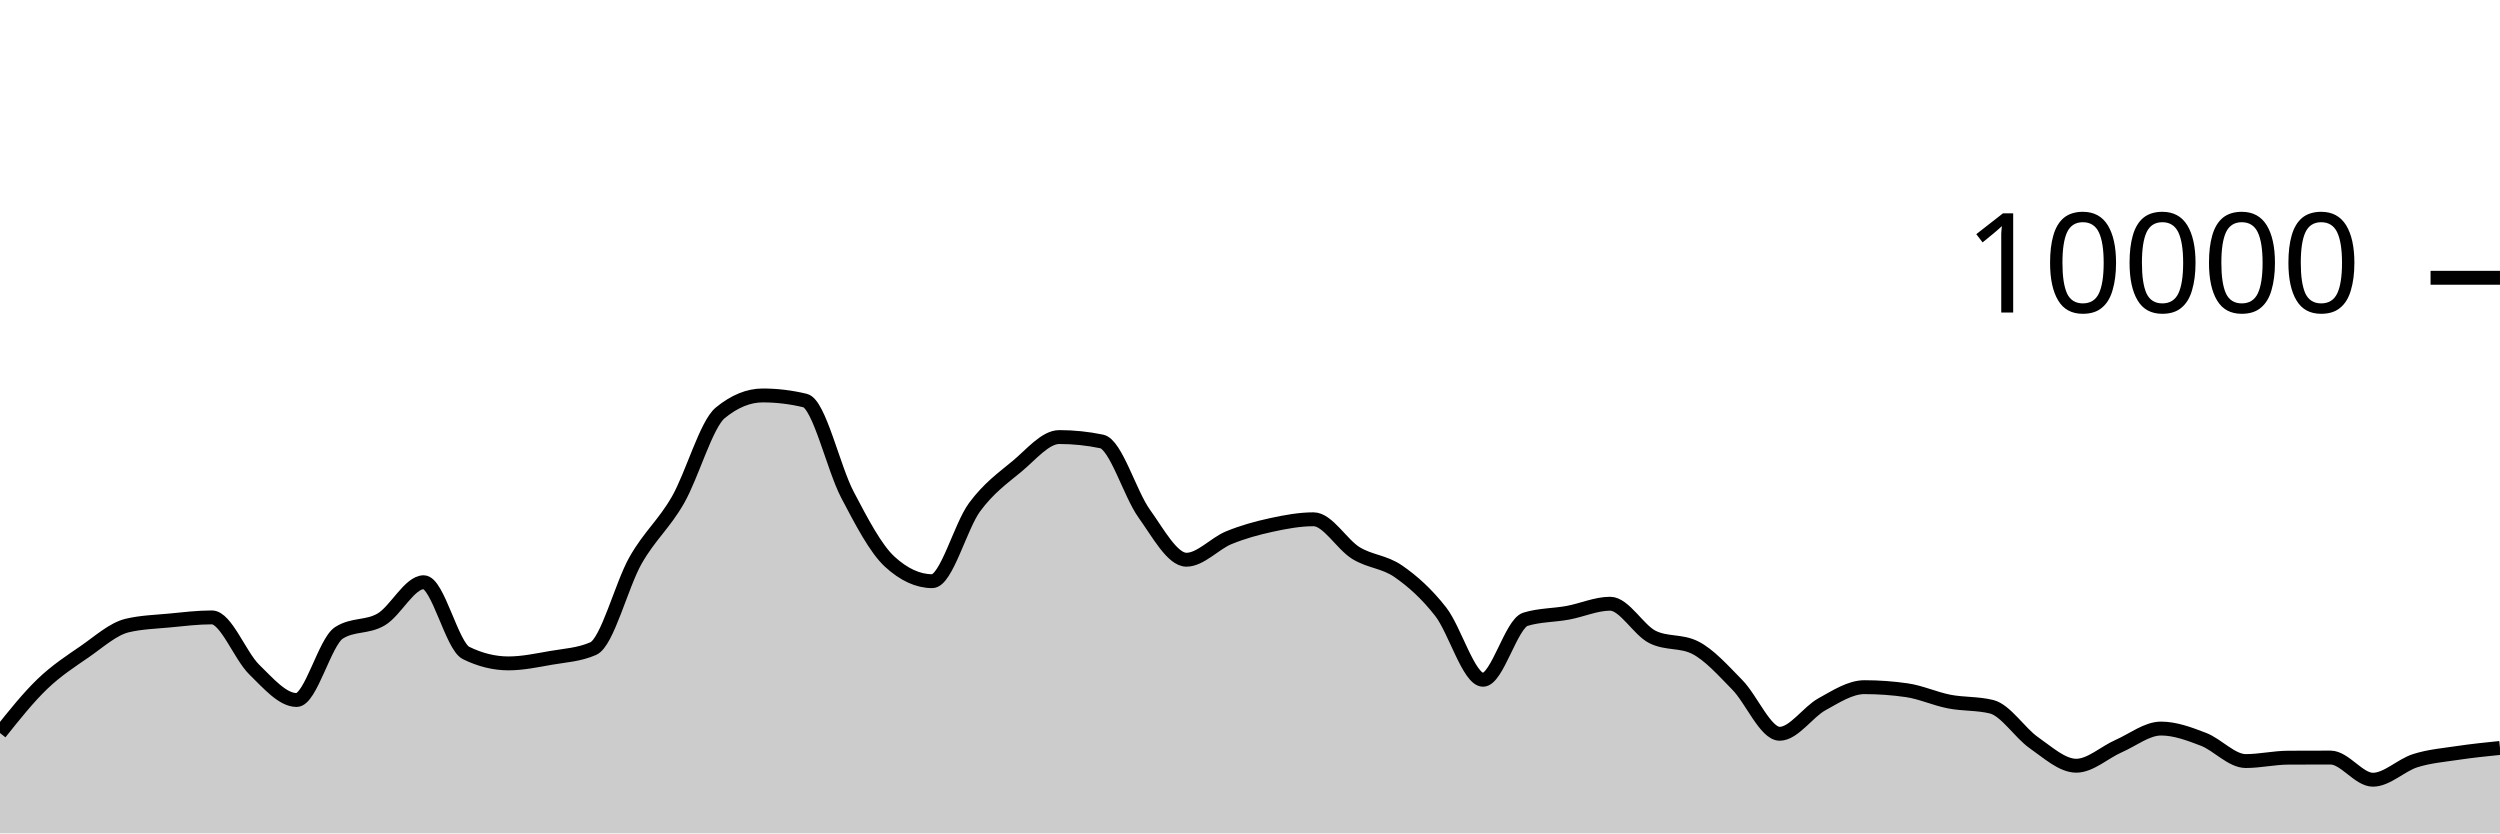
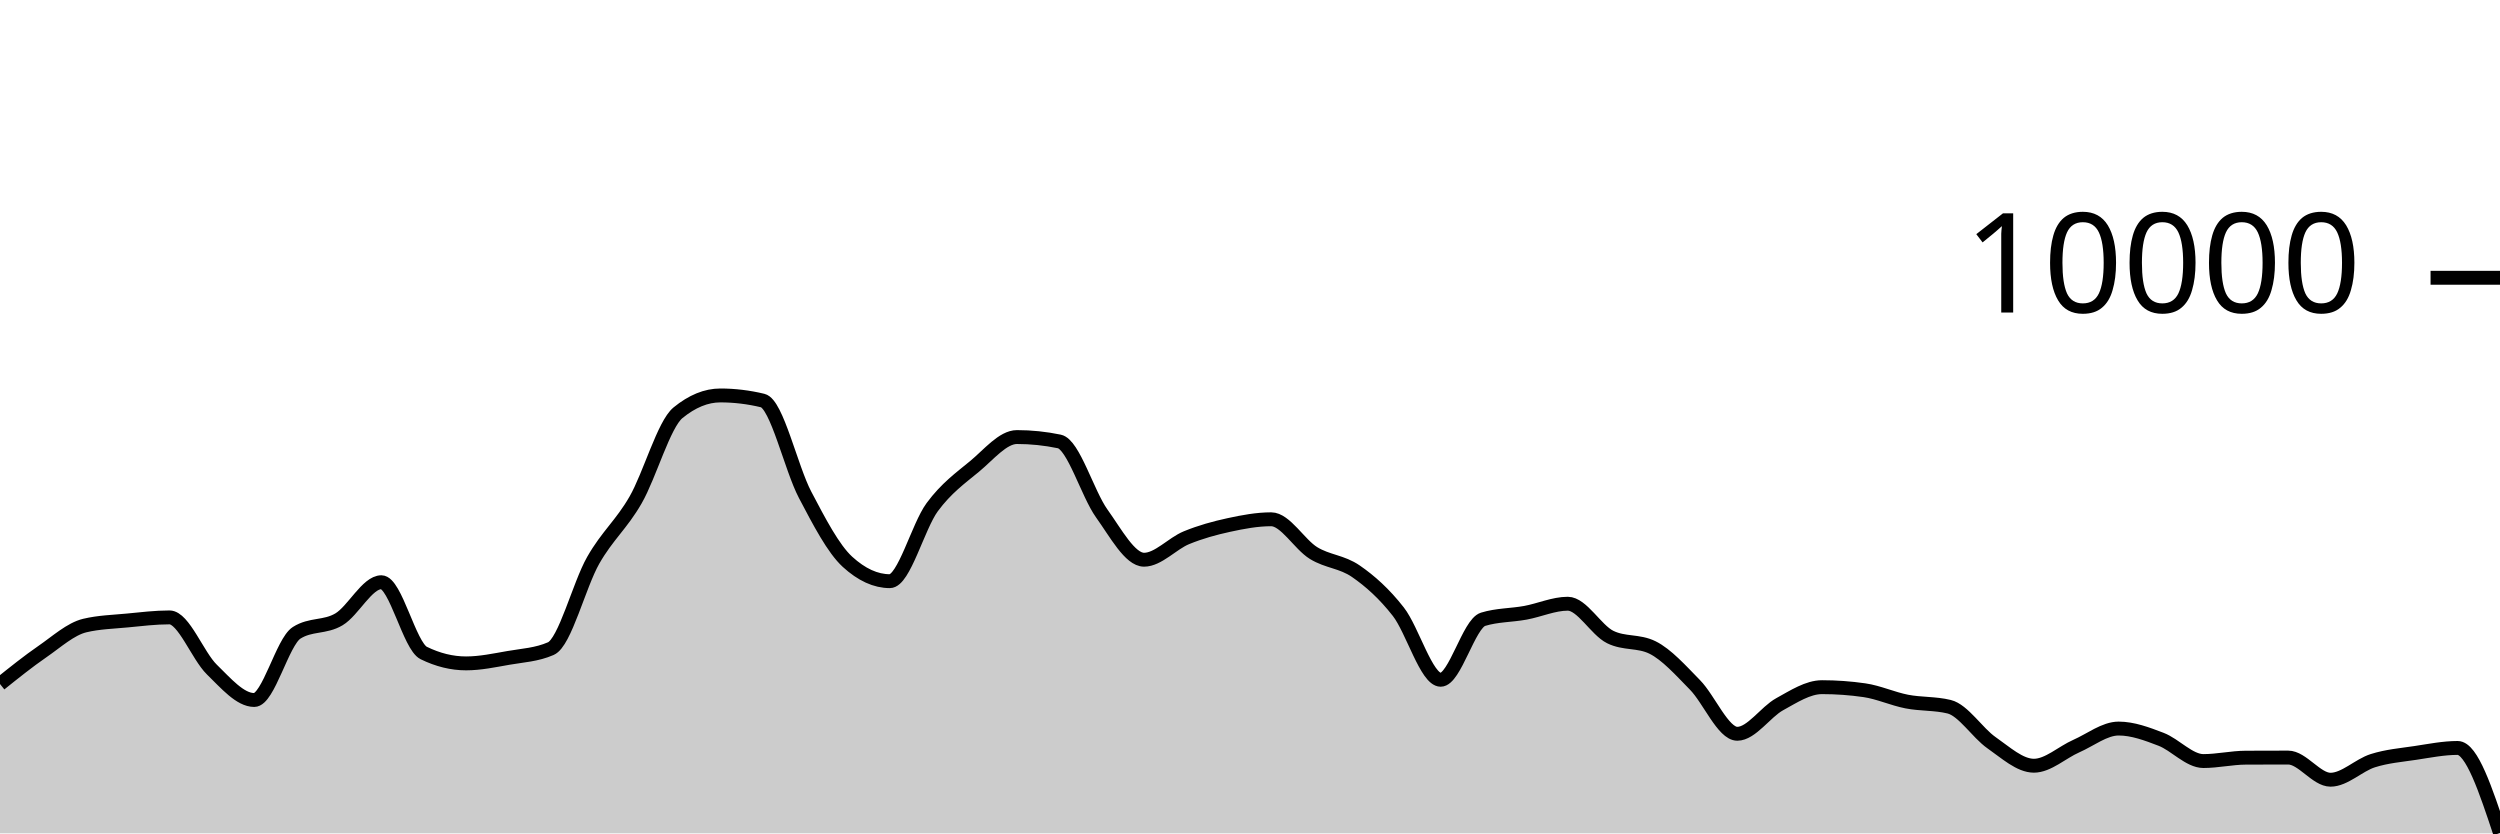
<svg xmlns="http://www.w3.org/2000/svg" viewBox="0 0 180 60">
  <g transform="translate(0,20)">
-     <path class="area" fill="rgba(0, 0, 0, 0.2)" d="M0,32.776C1.017,31.5,2.034,30.225,3.051,29.248C4.068,28.271,5.085,27.617,6.102,26.916C7.119,26.215,8.136,25.283,9.153,25.04C10.169,24.797,11.186,24.774,12.203,24.676C13.22,24.578,14.237,24.452,15.254,24.452C16.271,24.452,17.288,27.217,18.305,28.208C19.322,29.199,20.339,30.4,21.356,30.4C22.373,30.4,23.39,26.212,24.407,25.564C25.424,24.916,26.441,25.199,27.458,24.592C28.475,23.985,29.492,21.92,30.508,21.92C31.525,21.92,32.542,26.517,33.559,27.016C34.576,27.515,35.593,27.764,36.61,27.764C37.627,27.764,38.644,27.545,39.661,27.368C40.678,27.191,41.695,27.145,42.712,26.7C43.729,26.255,44.746,22.124,45.763,20.34C46.78,18.556,47.797,17.766,48.814,15.996C49.831,14.226,50.847,10.552,51.864,9.72C52.881,8.888,53.898,8.472,54.915,8.472C55.932,8.472,56.949,8.595,57.966,8.84C58.983,9.085,60,13.689,61.017,15.624C62.034,17.559,63.051,19.517,64.068,20.448C65.085,21.379,66.102,21.844,67.119,21.844C68.136,21.844,69.153,17.893,70.169,16.516C71.186,15.139,72.203,14.421,73.22,13.58C74.237,12.739,75.254,11.468,76.271,11.468C77.288,11.468,78.305,11.573,79.322,11.784C80.339,11.995,81.356,15.545,82.373,16.964C83.39,18.383,84.407,20.3,85.424,20.3C86.441,20.3,87.458,19.133,88.475,18.716C89.492,18.299,90.508,18.021,91.525,17.8C92.542,17.579,93.559,17.388,94.576,17.388C95.593,17.388,96.61,19.196,97.627,19.82C98.644,20.444,99.661,20.429,100.678,21.132C101.695,21.835,102.712,22.738,103.729,24.04C104.746,25.342,105.763,28.944,106.78,28.944C107.797,28.944,108.814,24.9,109.831,24.588C110.847,24.276,111.864,24.307,112.881,24.12C113.898,23.933,114.915,23.468,115.932,23.468C116.949,23.468,117.966,25.36,118.983,25.864C120,26.368,121.017,26.116,122.034,26.62C123.051,27.124,124.068,28.273,125.085,29.308C126.102,30.343,127.119,32.832,128.136,32.832C129.153,32.832,130.169,31.263,131.186,30.704C132.203,30.145,133.22,29.476,134.237,29.476C135.254,29.476,136.271,29.549,137.288,29.696C138.305,29.843,139.322,30.314,140.339,30.512C141.356,30.71,142.373,30.636,143.39,30.884C144.407,31.132,145.424,32.768,146.441,33.476C147.458,34.184,148.475,35.132,149.492,35.132C150.508,35.132,151.525,34.166,152.542,33.72C153.559,33.274,154.576,32.456,155.593,32.456C156.61,32.456,157.627,32.838,158.644,33.228C159.661,33.618,160.678,34.796,161.695,34.796C162.712,34.796,163.729,34.557,164.746,34.552C165.763,34.547,166.78,34.544,167.797,34.544C168.814,34.544,169.831,36.14,170.847,36.14C171.864,36.14,172.881,35.089,173.898,34.768C174.915,34.447,175.932,34.365,176.949,34.212C177.966,34.059,178.983,33.956,180,33.852L180,40C178.983,40,177.966,40,176.949,40C175.932,40,174.915,40,173.898,40C172.881,40,171.864,40,170.847,40C169.831,40,168.814,40,167.797,40C166.78,40,165.763,40,164.746,40C163.729,40,162.712,40,161.695,40C160.678,40,159.661,40,158.644,40C157.627,40,156.61,40,155.593,40C154.576,40,153.559,40,152.542,40C151.525,40,150.508,40,149.492,40C148.475,40,147.458,40,146.441,40C145.424,40,144.407,40,143.39,40C142.373,40,141.356,40,140.339,40C139.322,40,138.305,40,137.288,40C136.271,40,135.254,40,134.237,40C133.22,40,132.203,40,131.186,40C130.169,40,129.153,40,128.136,40C127.119,40,126.102,40,125.085,40C124.068,40,123.051,40,122.034,40C121.017,40,120,40,118.983,40C117.966,40,116.949,40,115.932,40C114.915,40,113.898,40,112.881,40C111.864,40,110.847,40,109.831,40C108.814,40,107.797,40,106.78,40C105.763,40,104.746,40,103.729,40C102.712,40,101.695,40,100.678,40C99.661,40,98.644,40,97.627,40C96.61,40,95.593,40,94.576,40C93.559,40,92.542,40,91.525,40C90.508,40,89.492,40,88.475,40C87.458,40,86.441,40,85.424,40C84.407,40,83.39,40,82.373,40C81.356,40,80.339,40,79.322,40C78.305,40,77.288,40,76.271,40C75.254,40,74.237,40,73.22,40C72.203,40,71.186,40,70.169,40C69.153,40,68.136,40,67.119,40C66.102,40,65.085,40,64.068,40C63.051,40,62.034,40,61.017,40C60,40,58.983,40,57.966,40C56.949,40,55.932,40,54.915,40C53.898,40,52.881,40,51.864,40C50.847,40,49.831,40,48.814,40C47.797,40,46.78,40,45.763,40C44.746,40,43.729,40,42.712,40C41.695,40,40.678,40,39.661,40C38.644,40,37.627,40,36.61,40C35.593,40,34.576,40,33.559,40C32.542,40,31.525,40,30.508,40C29.492,40,28.475,40,27.458,40C26.441,40,25.424,40,24.407,40C23.39,40,22.373,40,21.356,40C20.339,40,19.322,40,18.305,40C17.288,40,16.271,40,15.254,40C14.237,40,13.22,40,12.203,40C11.186,40,10.169,40,9.153,40C8.136,40,7.119,40,6.102,40C5.085,40,4.068,40,3.051,40C2.034,40,1.017,40,0,40Z" />
-     <path class="line" stroke="black" fill="none" d="M0,32.776C1.017,31.5,2.034,30.225,3.051,29.248C4.068,28.271,5.085,27.617,6.102,26.916C7.119,26.215,8.136,25.283,9.153,25.04C10.169,24.797,11.186,24.774,12.203,24.676C13.22,24.578,14.237,24.452,15.254,24.452C16.271,24.452,17.288,27.217,18.305,28.208C19.322,29.199,20.339,30.4,21.356,30.4C22.373,30.4,23.39,26.212,24.407,25.564C25.424,24.916,26.441,25.199,27.458,24.592C28.475,23.985,29.492,21.92,30.508,21.92C31.525,21.92,32.542,26.517,33.559,27.016C34.576,27.515,35.593,27.764,36.61,27.764C37.627,27.764,38.644,27.545,39.661,27.368C40.678,27.191,41.695,27.145,42.712,26.7C43.729,26.255,44.746,22.124,45.763,20.34C46.78,18.556,47.797,17.766,48.814,15.996C49.831,14.226,50.847,10.552,51.864,9.72C52.881,8.888,53.898,8.472,54.915,8.472C55.932,8.472,56.949,8.595,57.966,8.84C58.983,9.085,60,13.689,61.017,15.624C62.034,17.559,63.051,19.517,64.068,20.448C65.085,21.379,66.102,21.844,67.119,21.844C68.136,21.844,69.153,17.893,70.169,16.516C71.186,15.139,72.203,14.421,73.22,13.58C74.237,12.739,75.254,11.468,76.271,11.468C77.288,11.468,78.305,11.573,79.322,11.784C80.339,11.995,81.356,15.545,82.373,16.964C83.39,18.383,84.407,20.3,85.424,20.3C86.441,20.3,87.458,19.133,88.475,18.716C89.492,18.299,90.508,18.021,91.525,17.8C92.542,17.579,93.559,17.388,94.576,17.388C95.593,17.388,96.61,19.196,97.627,19.82C98.644,20.444,99.661,20.429,100.678,21.132C101.695,21.835,102.712,22.738,103.729,24.04C104.746,25.342,105.763,28.944,106.78,28.944C107.797,28.944,108.814,24.9,109.831,24.588C110.847,24.276,111.864,24.307,112.881,24.12C113.898,23.933,114.915,23.468,115.932,23.468C116.949,23.468,117.966,25.36,118.983,25.864C120,26.368,121.017,26.116,122.034,26.62C123.051,27.124,124.068,28.273,125.085,29.308C126.102,30.343,127.119,32.832,128.136,32.832C129.153,32.832,130.169,31.263,131.186,30.704C132.203,30.145,133.22,29.476,134.237,29.476C135.254,29.476,136.271,29.549,137.288,29.696C138.305,29.843,139.322,30.314,140.339,30.512C141.356,30.71,142.373,30.636,143.39,30.884C144.407,31.132,145.424,32.768,146.441,33.476C147.458,34.184,148.475,35.132,149.492,35.132C150.508,35.132,151.525,34.166,152.542,33.72C153.559,33.274,154.576,32.456,155.593,32.456C156.61,32.456,157.627,32.838,158.644,33.228C159.661,33.618,160.678,34.796,161.695,34.796C162.712,34.796,163.729,34.557,164.746,34.552C165.763,34.547,166.78,34.544,167.797,34.544C168.814,34.544,169.831,36.14,170.847,36.14C171.864,36.14,172.881,35.089,173.898,34.768C174.915,34.447,175.932,34.365,176.949,34.212C177.966,34.059,178.983,33.956,180,33.852" />
+     <path class="area" fill="rgba(0, 0, 0, 0.2)" d="M0,29.248C1.017,28.433,2.034,27.617,3.051,26.916C4.068,26.215,5.085,25.283,6.102,25.04C7.119,24.797,8.136,24.774,9.153,24.676C10.169,24.578,11.186,24.452,12.203,24.452C13.22,24.452,14.237,27.217,15.254,28.208C16.271,29.199,17.288,30.4,18.305,30.4C19.322,30.4,20.339,26.212,21.356,25.564C22.373,24.916,23.39,25.199,24.407,24.592C25.424,23.985,26.441,21.92,27.458,21.92C28.475,21.92,29.492,26.517,30.508,27.016C31.525,27.515,32.542,27.764,33.559,27.764C34.576,27.764,35.593,27.545,36.61,27.368C37.627,27.191,38.644,27.145,39.661,26.7C40.678,26.255,41.695,22.124,42.712,20.34C43.729,18.556,44.746,17.766,45.763,15.996C46.78,14.226,47.797,10.552,48.814,9.72C49.831,8.888,50.847,8.472,51.864,8.472C52.881,8.472,53.898,8.595,54.915,8.84C55.932,9.085,56.949,13.689,57.966,15.624C58.983,17.559,60,19.517,61.017,20.448C62.034,21.379,63.051,21.844,64.068,21.844C65.085,21.844,66.102,17.893,67.119,16.516C68.136,15.139,69.153,14.421,70.169,13.58C71.186,12.739,72.203,11.468,73.22,11.468C74.237,11.468,75.254,11.573,76.271,11.784C77.288,11.995,78.305,15.545,79.322,16.964C80.339,18.383,81.356,20.3,82.373,20.3C83.39,20.3,84.407,19.133,85.424,18.716C86.441,18.299,87.458,18.021,88.475,17.8C89.492,17.579,90.508,17.388,91.525,17.388C92.542,17.388,93.559,19.196,94.576,19.82C95.593,20.444,96.61,20.429,97.627,21.132C98.644,21.835,99.661,22.738,100.678,24.04C101.695,25.342,102.712,28.944,103.729,28.944C104.746,28.944,105.763,24.9,106.78,24.588C107.797,24.276,108.814,24.307,109.831,24.12C110.847,23.933,111.864,23.468,112.881,23.468C113.898,23.468,114.915,25.36,115.932,25.864C116.949,26.368,117.966,26.116,118.983,26.62C120,27.124,121.017,28.273,122.034,29.308C123.051,30.343,124.068,32.832,125.085,32.832C126.102,32.832,127.119,31.263,128.136,30.704C129.153,30.145,130.169,29.476,131.186,29.476C132.203,29.476,133.22,29.549,134.237,29.696C135.254,29.843,136.271,30.314,137.288,30.512C138.305,30.71,139.322,30.636,140.339,30.884C141.356,31.132,142.373,32.768,143.39,33.476C144.407,34.184,145.424,35.132,146.441,35.132C147.458,35.132,148.475,34.166,149.492,33.72C150.508,33.274,151.525,32.456,152.542,32.456C153.559,32.456,154.576,32.838,155.593,33.228C156.61,33.618,157.627,34.796,158.644,34.796C159.661,34.796,160.678,34.557,161.695,34.552C162.712,34.547,163.729,34.544,164.746,34.544C165.763,34.544,166.78,36.14,167.797,36.14C168.814,36.14,169.831,35.089,170.847,34.768C171.864,34.447,172.881,34.365,173.898,34.212C174.915,34.059,175.932,33.852,176.949,33.852C177.966,33.852,178.983,36.914,180,39.976L180,40C178.983,40,177.966,40,176.949,40C175.932,40,174.915,40,173.898,40C172.881,40,171.864,40,170.847,40C169.831,40,168.814,40,167.797,40C166.78,40,165.763,40,164.746,40C163.729,40,162.712,40,161.695,40C160.678,40,159.661,40,158.644,40C157.627,40,156.61,40,155.593,40C154.576,40,153.559,40,152.542,40C151.525,40,150.508,40,149.492,40C148.475,40,147.458,40,146.441,40C145.424,40,144.407,40,143.39,40C142.373,40,141.356,40,140.339,40C139.322,40,138.305,40,137.288,40C136.271,40,135.254,40,134.237,40C133.22,40,132.203,40,131.186,40C130.169,40,129.153,40,128.136,40C127.119,40,126.102,40,125.085,40C124.068,40,123.051,40,122.034,40C121.017,40,120,40,118.983,40C117.966,40,116.949,40,115.932,40C114.915,40,113.898,40,112.881,40C111.864,40,110.847,40,109.831,40C108.814,40,107.797,40,106.78,40C105.763,40,104.746,40,103.729,40C102.712,40,101.695,40,100.678,40C99.661,40,98.644,40,97.627,40C96.61,40,95.593,40,94.576,40C93.559,40,92.542,40,91.525,40C90.508,40,89.492,40,88.475,40C87.458,40,86.441,40,85.424,40C84.407,40,83.39,40,82.373,40C81.356,40,80.339,40,79.322,40C78.305,40,77.288,40,76.271,40C75.254,40,74.237,40,73.22,40C72.203,40,71.186,40,70.169,40C69.153,40,68.136,40,67.119,40C66.102,40,65.085,40,64.068,40C63.051,40,62.034,40,61.017,40C60,40,58.983,40,57.966,40C56.949,40,55.932,40,54.915,40C53.898,40,52.881,40,51.864,40C50.847,40,49.831,40,48.814,40C47.797,40,46.78,40,45.763,40C44.746,40,43.729,40,42.712,40C41.695,40,40.678,40,39.661,40C38.644,40,37.627,40,36.61,40C35.593,40,34.576,40,33.559,40C32.542,40,31.525,40,30.508,40C29.492,40,28.475,40,27.458,40C26.441,40,25.424,40,24.407,40C23.39,40,22.373,40,21.356,40C20.339,40,19.322,40,18.305,40C17.288,40,16.271,40,15.254,40C14.237,40,13.22,40,12.203,40C11.186,40,10.169,40,9.153,40C8.136,40,7.119,40,6.102,40C5.085,40,4.068,40,3.051,40C2.034,40,1.017,40,0,40Z" />
+     <path class="line" stroke="black" fill="none" d="M0,29.248C1.017,28.433,2.034,27.617,3.051,26.916C4.068,26.215,5.085,25.283,6.102,25.04C7.119,24.797,8.136,24.774,9.153,24.676C10.169,24.578,11.186,24.452,12.203,24.452C13.22,24.452,14.237,27.217,15.254,28.208C16.271,29.199,17.288,30.4,18.305,30.4C19.322,30.4,20.339,26.212,21.356,25.564C22.373,24.916,23.39,25.199,24.407,24.592C25.424,23.985,26.441,21.92,27.458,21.92C28.475,21.92,29.492,26.517,30.508,27.016C31.525,27.515,32.542,27.764,33.559,27.764C34.576,27.764,35.593,27.545,36.61,27.368C37.627,27.191,38.644,27.145,39.661,26.7C40.678,26.255,41.695,22.124,42.712,20.34C43.729,18.556,44.746,17.766,45.763,15.996C46.78,14.226,47.797,10.552,48.814,9.72C49.831,8.888,50.847,8.472,51.864,8.472C52.881,8.472,53.898,8.595,54.915,8.84C55.932,9.085,56.949,13.689,57.966,15.624C58.983,17.559,60,19.517,61.017,20.448C62.034,21.379,63.051,21.844,64.068,21.844C65.085,21.844,66.102,17.893,67.119,16.516C68.136,15.139,69.153,14.421,70.169,13.58C71.186,12.739,72.203,11.468,73.22,11.468C74.237,11.468,75.254,11.573,76.271,11.784C77.288,11.995,78.305,15.545,79.322,16.964C80.339,18.383,81.356,20.3,82.373,20.3C83.39,20.3,84.407,19.133,85.424,18.716C86.441,18.299,87.458,18.021,88.475,17.8C89.492,17.579,90.508,17.388,91.525,17.388C92.542,17.388,93.559,19.196,94.576,19.82C95.593,20.444,96.61,20.429,97.627,21.132C98.644,21.835,99.661,22.738,100.678,24.04C101.695,25.342,102.712,28.944,103.729,28.944C104.746,28.944,105.763,24.9,106.78,24.588C107.797,24.276,108.814,24.307,109.831,24.12C110.847,23.933,111.864,23.468,112.881,23.468C113.898,23.468,114.915,25.36,115.932,25.864C116.949,26.368,117.966,26.116,118.983,26.62C120,27.124,121.017,28.273,122.034,29.308C123.051,30.343,124.068,32.832,125.085,32.832C126.102,32.832,127.119,31.263,128.136,30.704C129.153,30.145,130.169,29.476,131.186,29.476C132.203,29.476,133.22,29.549,134.237,29.696C135.254,29.843,136.271,30.314,137.288,30.512C138.305,30.71,139.322,30.636,140.339,30.884C141.356,31.132,142.373,32.768,143.39,33.476C144.407,34.184,145.424,35.132,146.441,35.132C147.458,35.132,148.475,34.166,149.492,33.72C150.508,33.274,151.525,32.456,152.542,32.456C153.559,32.456,154.576,32.838,155.593,33.228C156.61,33.618,157.627,34.796,158.644,34.796C159.661,34.796,160.678,34.557,161.695,34.552C162.712,34.547,163.729,34.544,164.746,34.544C165.763,34.544,166.78,36.14,167.797,36.14C168.814,36.14,169.831,35.089,170.847,34.768C171.864,34.447,172.881,34.365,173.898,34.212C174.915,34.059,175.932,33.852,176.949,33.852C177.966,33.852,178.983,36.914,180,39.976" />
    <path class="axis-ceiling" stroke-width="1" stroke="black" fill="none" d="M175,0L180,0" />
    <text class="axis-ceiling-label" font-family="sans-serif" text-anchor="end" font-size="10px" x="170" y="2.5">10000</text>
  </g>
</svg>
